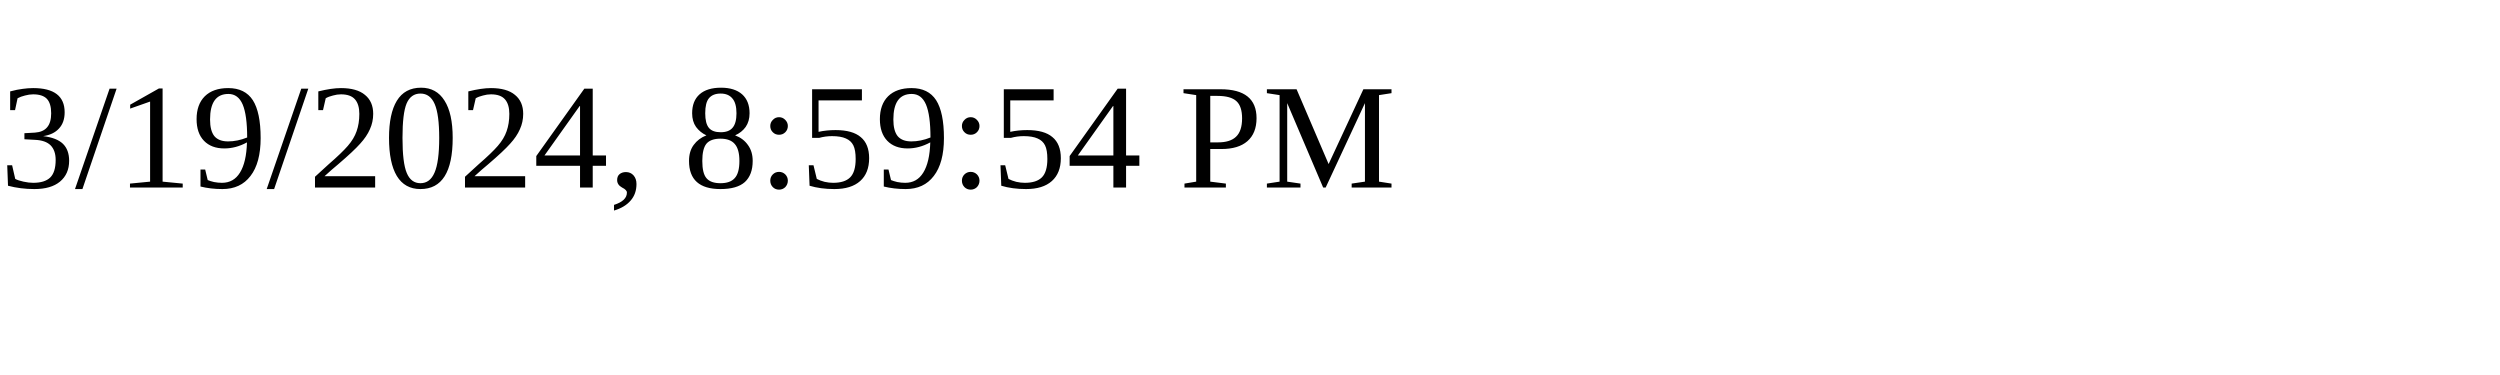
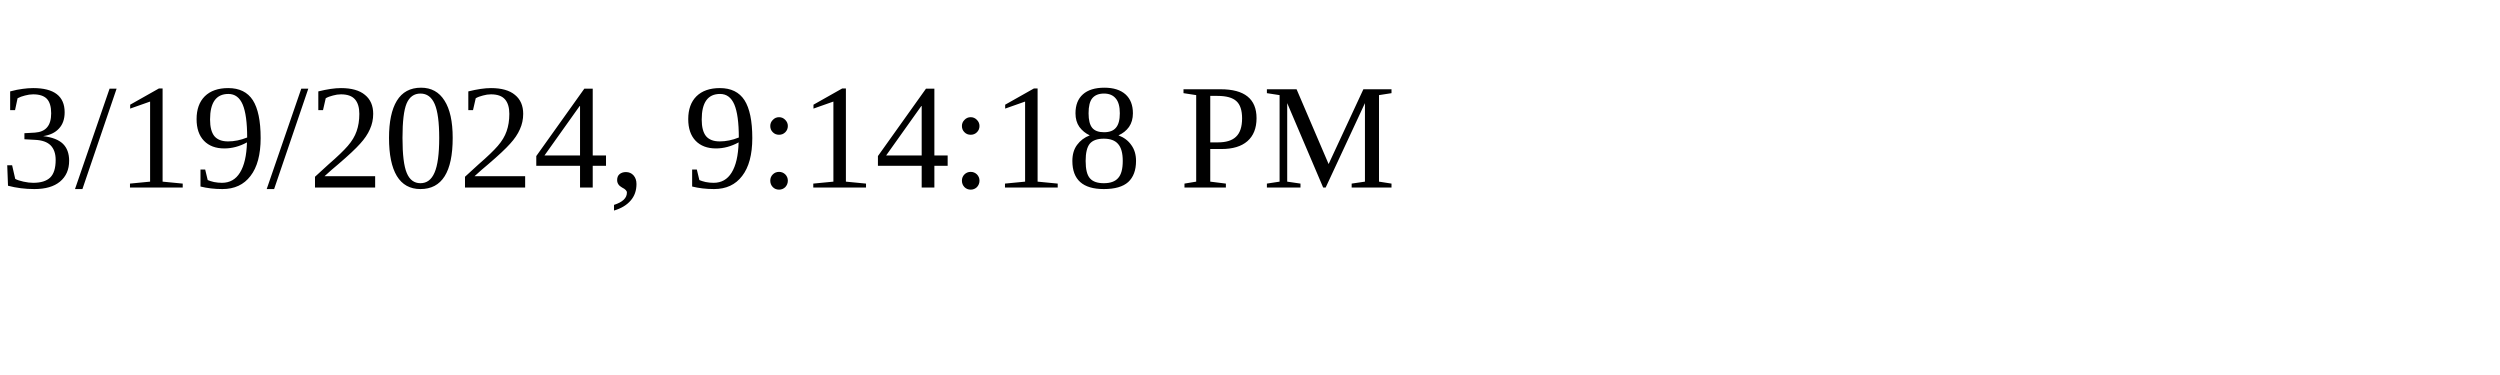
<svg xmlns="http://www.w3.org/2000/svg" height="30" width="200">
-   <text x="0" y="15">3/19/2024, 8:59:54 PM</text>
+   <text x="0" y="15">3/19/2024, 9:14:18 PM</text>
</svg>
